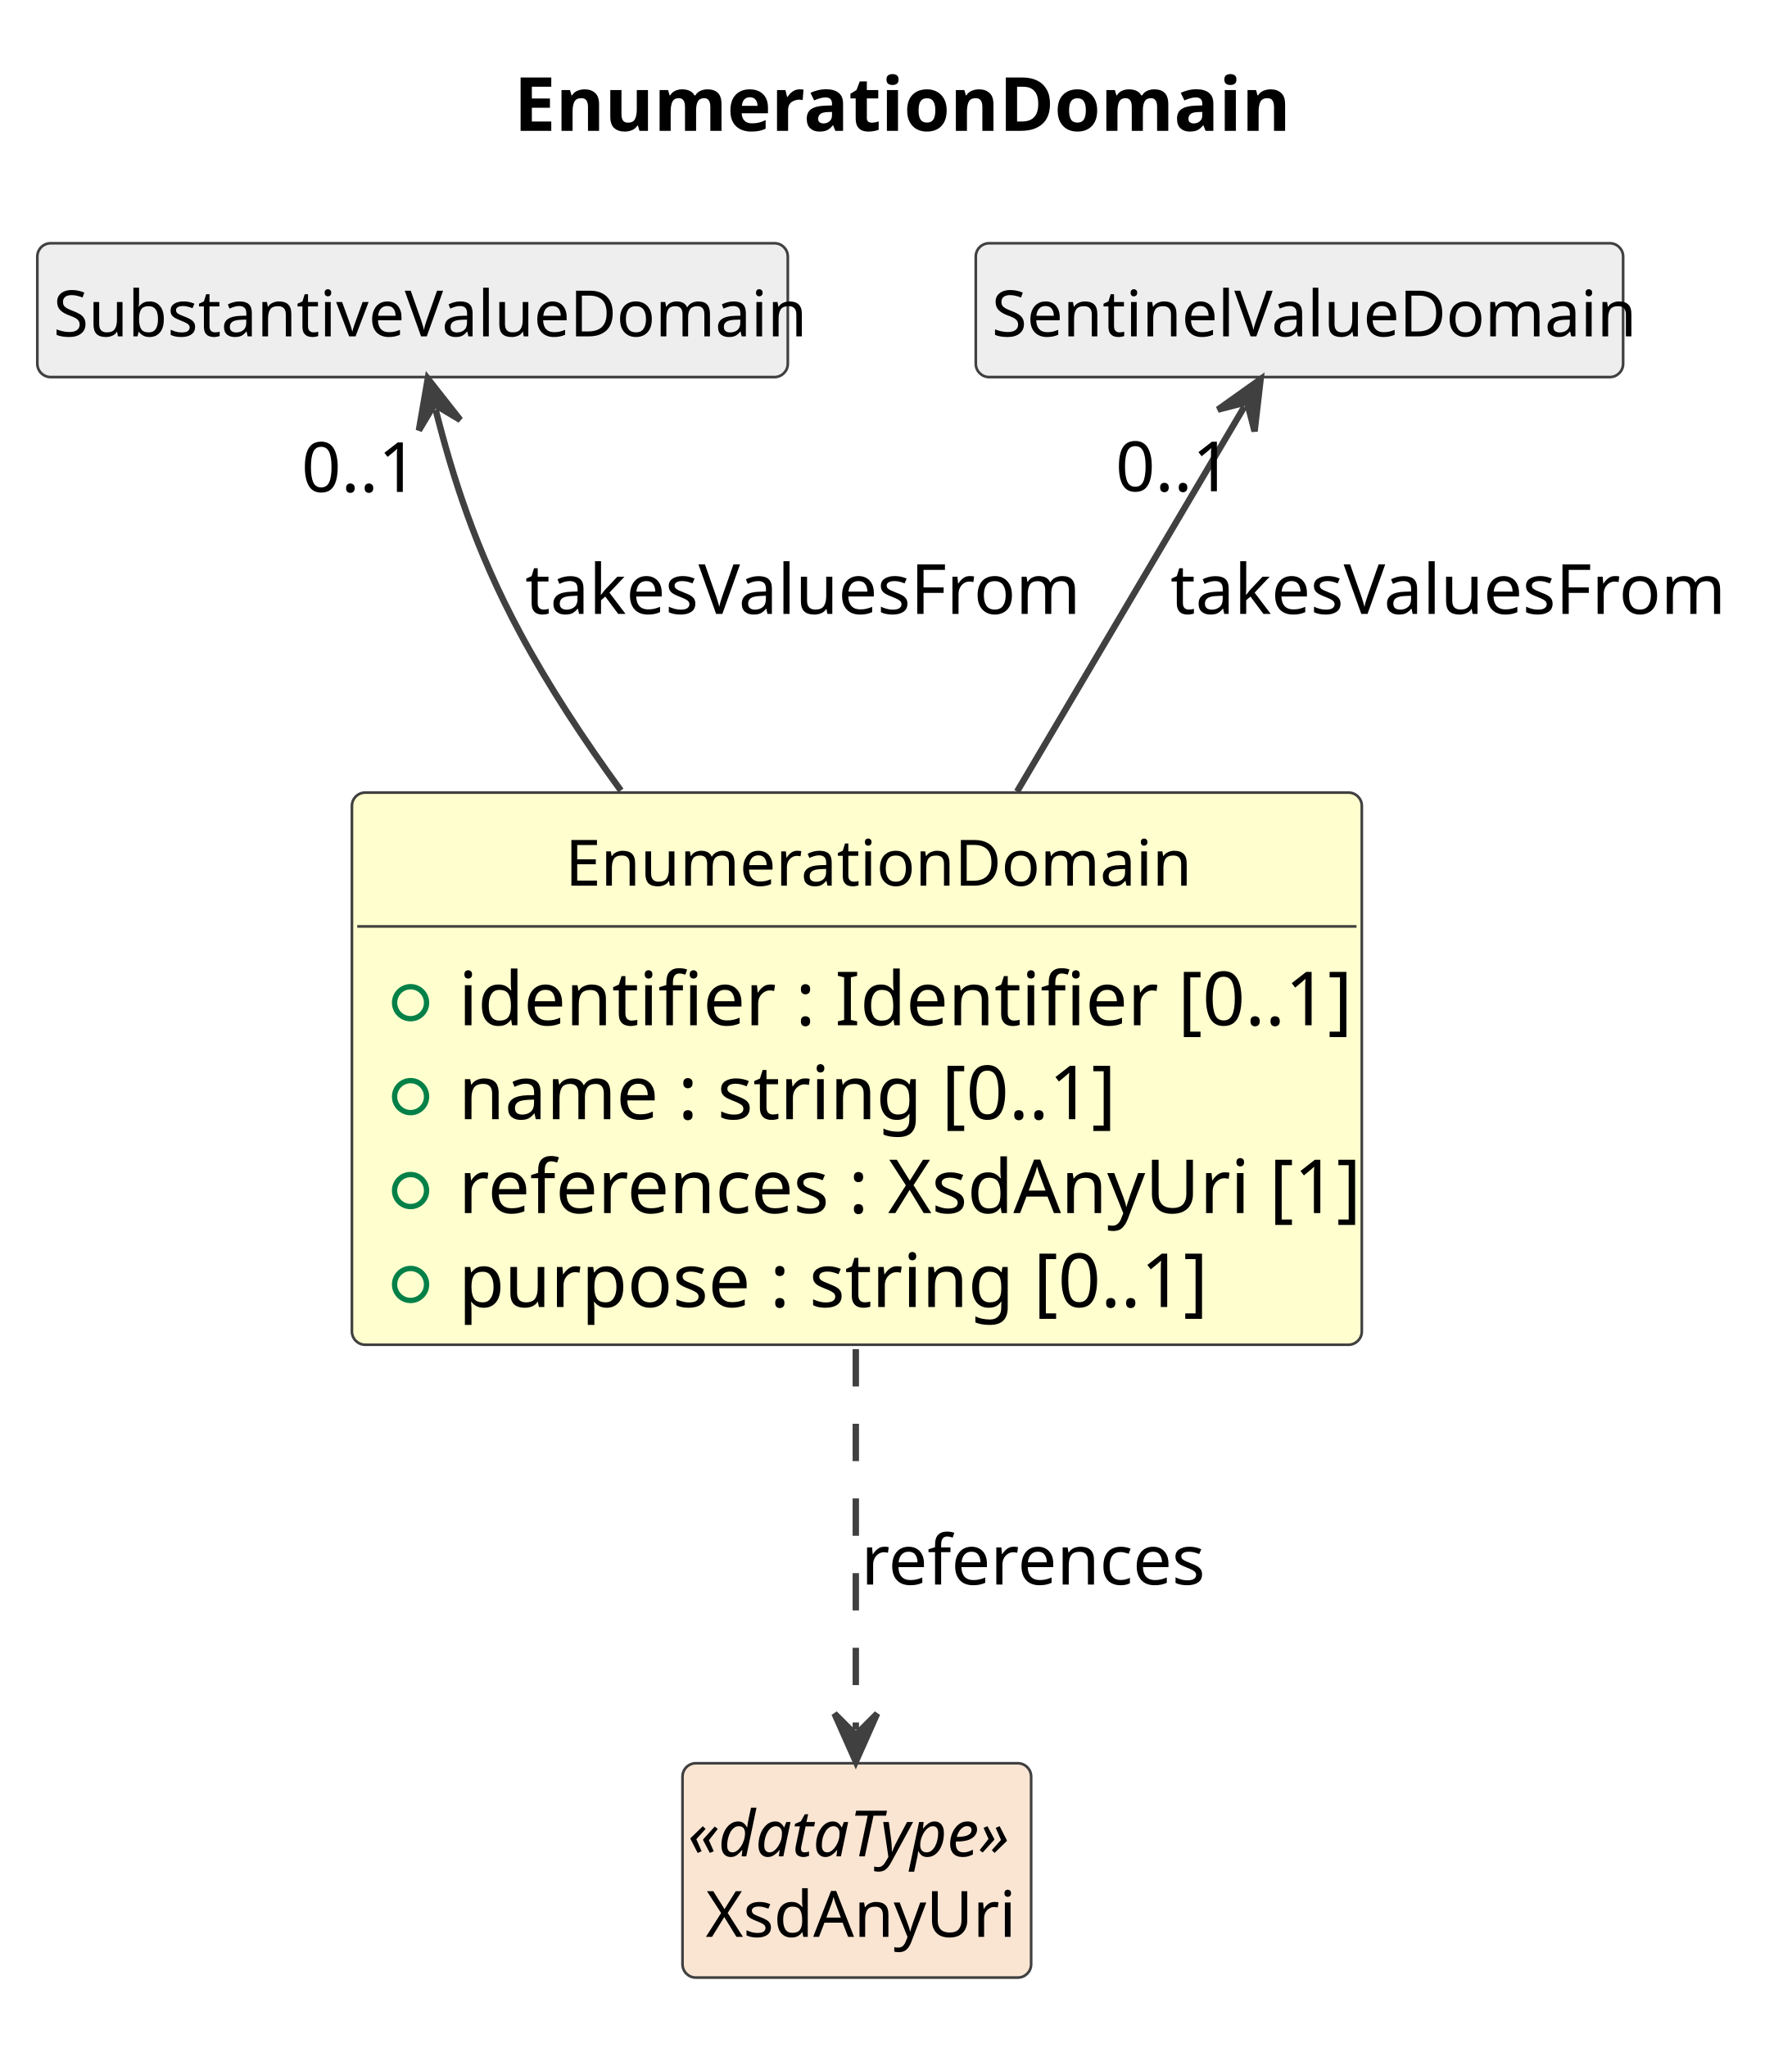
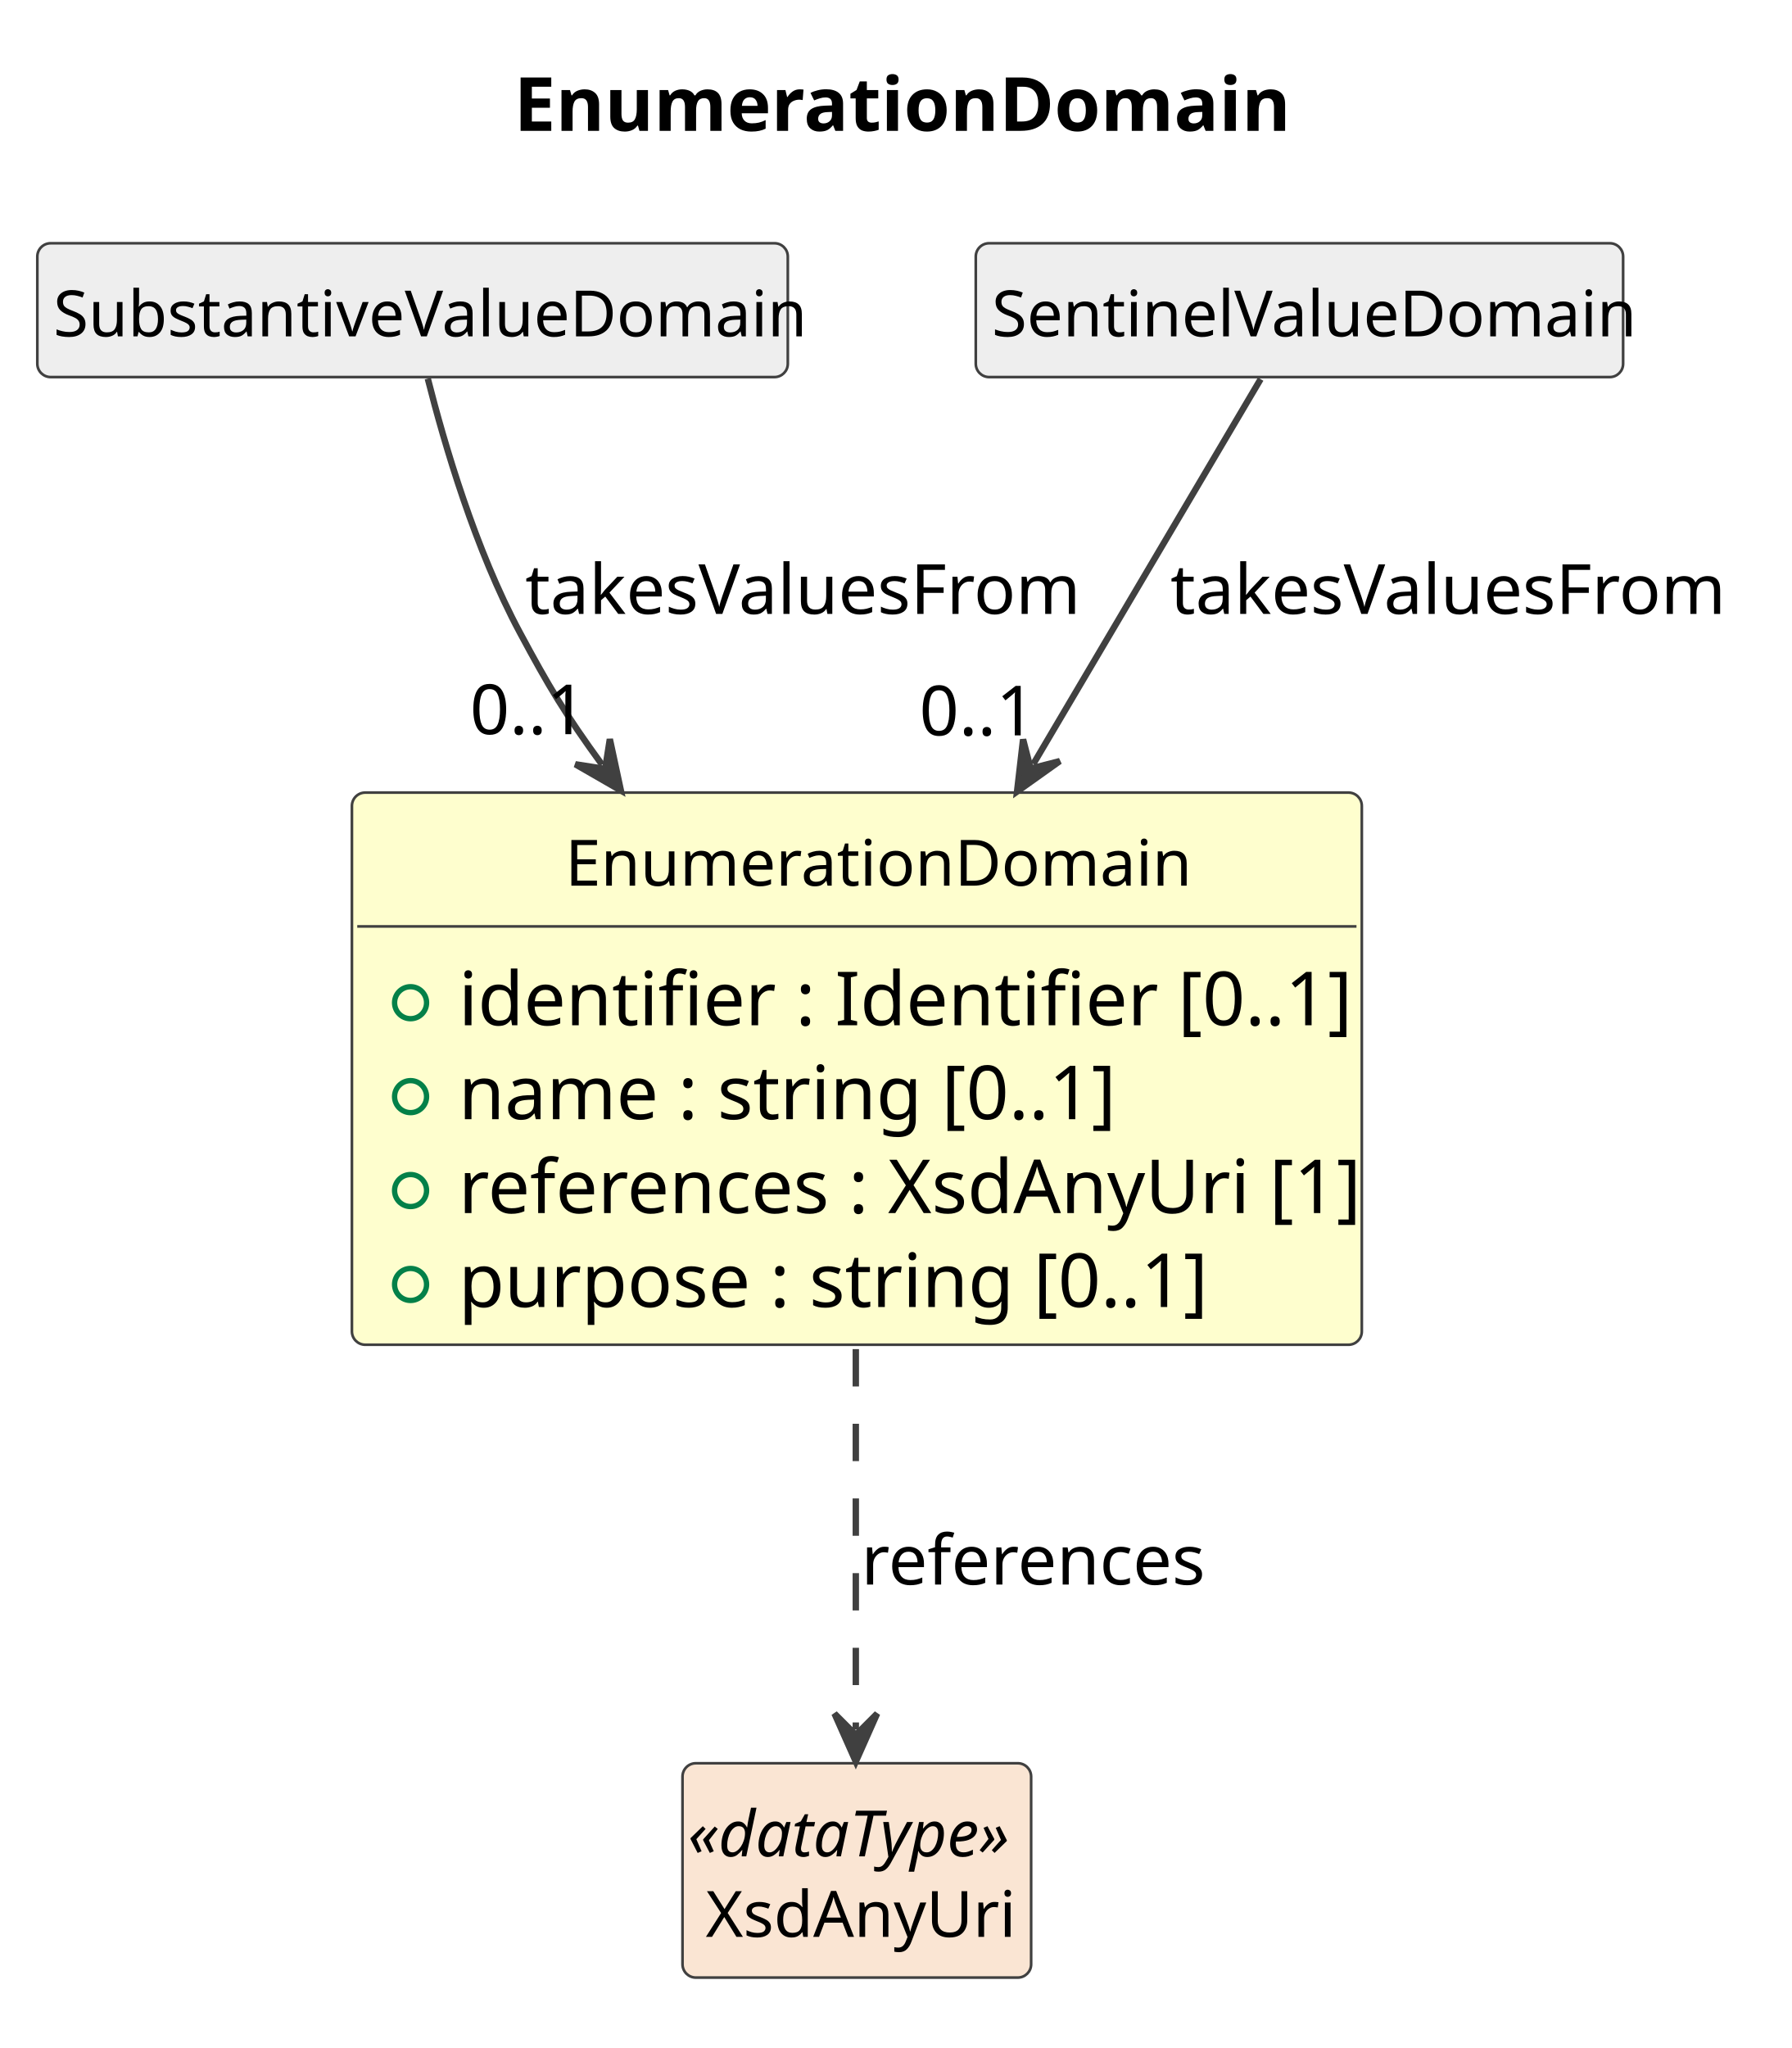
<svg xmlns="http://www.w3.org/2000/svg" contentStyleType="text/css" data-diagram-type="CLASS" height="384px" preserveAspectRatio="none" style="width:336px;height:384px;background:#FFFFFF;" version="1.1" viewBox="0 0 336 384" width="336px" zoomAndPan="magnify">
  <defs />
  <g>
    <g class="title" data-source-line="1">
      <text fill="#000000" font-family="sans-serif" font-size="14" font-weight="700" lengthAdjust="spacing" textLength="136.903" x="96.373" y="24.533">EnumerationDomain</text>
    </g>
    <g class="entity" data-qualified-name="EnumerationDomain" data-source-line="12" id="ent0002">
      <rect fill="#FEFECE" height="103.531" rx="2.5" ry="2.5" style="stroke:#404040;stroke-width:0.5;" width="189.399" x="66" y="148.609" />
      <text fill="#000000" font-family="sans-serif" font-size="12" lengthAdjust="spacing" textLength="109.389" x="106.005" y="166.066">EnumerationDomain</text>
      <line style="stroke:#404040;stroke-width:0.5;" x1="67" x2="254.399" y1="173.703" y2="173.703" />
      <g data-visibility-modifier="PUBLIC_FIELD">
        <ellipse cx="77" cy="188.008" fill="none" rx="3" ry="3" style="stroke:#038048;stroke-width:1;" />
      </g>
      <text fill="#000000" font-family="sans-serif" font-size="14" lengthAdjust="spacing" textLength="153.303" x="86" y="192.236">identifier : Identifier [0..1]</text>
      <g data-visibility-modifier="PUBLIC_FIELD">
        <ellipse cx="77" cy="205.617" fill="none" rx="3" ry="3" style="stroke:#038048;stroke-width:1;" />
      </g>
      <text fill="#000000" font-family="sans-serif" font-size="14" lengthAdjust="spacing" textLength="115.944" x="86" y="209.846">name : string [0..1]</text>
      <g data-visibility-modifier="PUBLIC_FIELD">
        <ellipse cx="77" cy="223.227" fill="none" rx="3" ry="3" style="stroke:#038048;stroke-width:1;" />
      </g>
      <text fill="#000000" font-family="sans-serif" font-size="14" lengthAdjust="spacing" textLength="163.399" x="86" y="227.455">references : XsdAnyUri [1]</text>
      <g data-visibility-modifier="PUBLIC_FIELD">
        <ellipse cx="77" cy="240.836" fill="none" rx="3" ry="3" style="stroke:#038048;stroke-width:1;" />
      </g>
      <text fill="#000000" font-family="sans-serif" font-size="14" lengthAdjust="spacing" textLength="131.517" x="86" y="245.065">purpose : string [0..1]</text>
    </g>
    <g class="entity" data-qualified-name="SubstantiveValueDomain" data-source-line="18" id="ent0003">
      <rect fill="#EEEEEE" height="25.094" rx="2.5" ry="2.5" style="stroke:#404040;stroke-width:0.5;" width="140.748" x="7" y="45.609" />
      <text fill="#000000" font-family="sans-serif" font-size="12" lengthAdjust="spacing" textLength="134.748" x="10" y="63.066">SubstantiveValueDomain</text>
    </g>
    <g class="entity" data-qualified-name="SentinelValueDomain" data-source-line="20" id="ent0005">
      <rect fill="#EEEEEE" height="25.094" rx="2.5" ry="2.5" style="stroke:#404040;stroke-width:0.5;" width="121.406" x="183" y="45.609" />
      <text fill="#000000" font-family="sans-serif" font-size="12" lengthAdjust="spacing" textLength="115.406" x="186" y="63.066">SentinelValueDomain</text>
    </g>
    <g class="entity" data-qualified-name="XsdAnyUri" data-source-line="22" id="ent0007">
      <rect fill="#FAE5D3" height="40.188" rx="2.5" ry="2.5" style="stroke:#404040;stroke-width:0.5;" width="65.381" x="128" y="330.609" />
      <text fill="#000000" font-family="sans-serif" font-size="12" font-style="italic" lengthAdjust="spacing" textLength="63.381" x="129" y="348.066">«dataType»</text>
      <text fill="#000000" font-family="sans-serif" font-size="12" lengthAdjust="spacing" textLength="56.684" x="132.349" y="363.16">XsdAnyUri</text>
    </g>
    <g class="link" data-entity-1="ent0003" data-entity-2="ent0002" data-link-type="dependency" data-source-line="19" id="lnk4">
-       <path codeLine="19" d="M81.702,76.806 C84.832,89.176 89.15,103.059 97.5,118.609 C102.89,128.659 109.53,138.739 116.44,148.219" fill="none" id="SubstantiveValueDomain-backto-EnumerationDomain" style="stroke:#404040;stroke-width:1.2;" />
-       <polygon fill="#404040" points="80.23,70.989,78.56,80.696,81.457,75.837,86.316,78.733,80.23,70.989" style="stroke:#404040;stroke-width:1.2;" />
+       <path codeLine="19" d="M80.23,70.989 C83.36,83.359 89.15,103.059 97.5,118.609 C102.89,128.659 105.996,133.891 112.906,143.371" fill="none" id="SubstantiveValueDomain-to-EnumerationDomain" style="stroke:#404040;stroke-width:1.2;" />
+       <polygon fill="#404040" points="116.44,148.219,114.371,138.59,113.495,144.179,107.906,143.303,116.44,148.219" style="stroke:#404040;stroke-width:1.2;" />
      <text fill="#000000" font-family="sans-serif" font-size="13" lengthAdjust="spacing" textLength="101.15" x="98.5" y="115.105">takesValuesFrom</text>
-       <text fill="#000000" font-family="sans-serif" font-size="13" lengthAdjust="spacing" textLength="21.684" x="56.537" y="92.231">0..1</text>
+       <text fill="#000000" font-family="sans-serif" font-size="13" lengthAdjust="spacing" textLength="21.684" x="88.128" y="137.655">0..1</text>
    </g>
    <g class="link" data-entity-1="ent0005" data-entity-2="ent0002" data-link-type="dependency" data-source-line="21" id="lnk6">
-       <path codeLine="21" d="M233.369,76.256 C223.299,93.306 207.26,120.459 190.74,148.419" fill="none" id="SentinelValueDomain-backto-EnumerationDomain" style="stroke:#404040;stroke-width:1.2;" />
-       <polygon fill="#404040" points="236.42,71.089,228.399,76.805,233.877,75.395,235.287,80.873,236.42,71.089" style="stroke:#404040;stroke-width:1.2;" />
+       <path codeLine="21" d="M236.42,71.089 C226.35,88.139 210.312,115.294 193.792,143.254" fill="none" id="SentinelValueDomain-to-EnumerationDomain" style="stroke:#404040;stroke-width:1.2;" />
+       <polygon fill="#404040" points="190.74,148.419,198.762,142.706,193.283,144.115,191.874,138.636,190.74,148.419" style="stroke:#404040;stroke-width:1.2;" />
      <text fill="#000000" font-family="sans-serif" font-size="13" lengthAdjust="spacing" textLength="101.15" x="219.5" y="115.105">takesValuesFrom</text>
-       <text fill="#000000" font-family="sans-serif" font-size="13" lengthAdjust="spacing" textLength="21.684" x="209.207" y="92.105">0..1</text>
+       <text fill="#000000" font-family="sans-serif" font-size="13" lengthAdjust="spacing" textLength="21.684" x="172.412" y="137.882">0..1</text>
    </g>
    <g class="link" data-entity-1="ent0002" data-entity-2="ent0007" data-link-type="dependency" data-source-line="23" id="lnk8">
      <path codeLine="23" d="M160.5,252.959 C160.5,279.669 160.5,304.749 160.5,324.299" fill="none" id="EnumerationDomain-to-XsdAnyUri" style="stroke:#404040;stroke-width:1.2;stroke-dasharray:7,7;" />
      <polygon fill="#404040" points="160.5,330.299,164.5,321.299,160.5,325.299,156.5,321.299,160.5,330.299" style="stroke:#404040;stroke-width:1.2;" />
      <text fill="#000000" font-family="sans-serif" font-size="13" lengthAdjust="spacing" textLength="61.42" x="161.5" y="297.104">references</text>
    </g>
  </g>
</svg>
